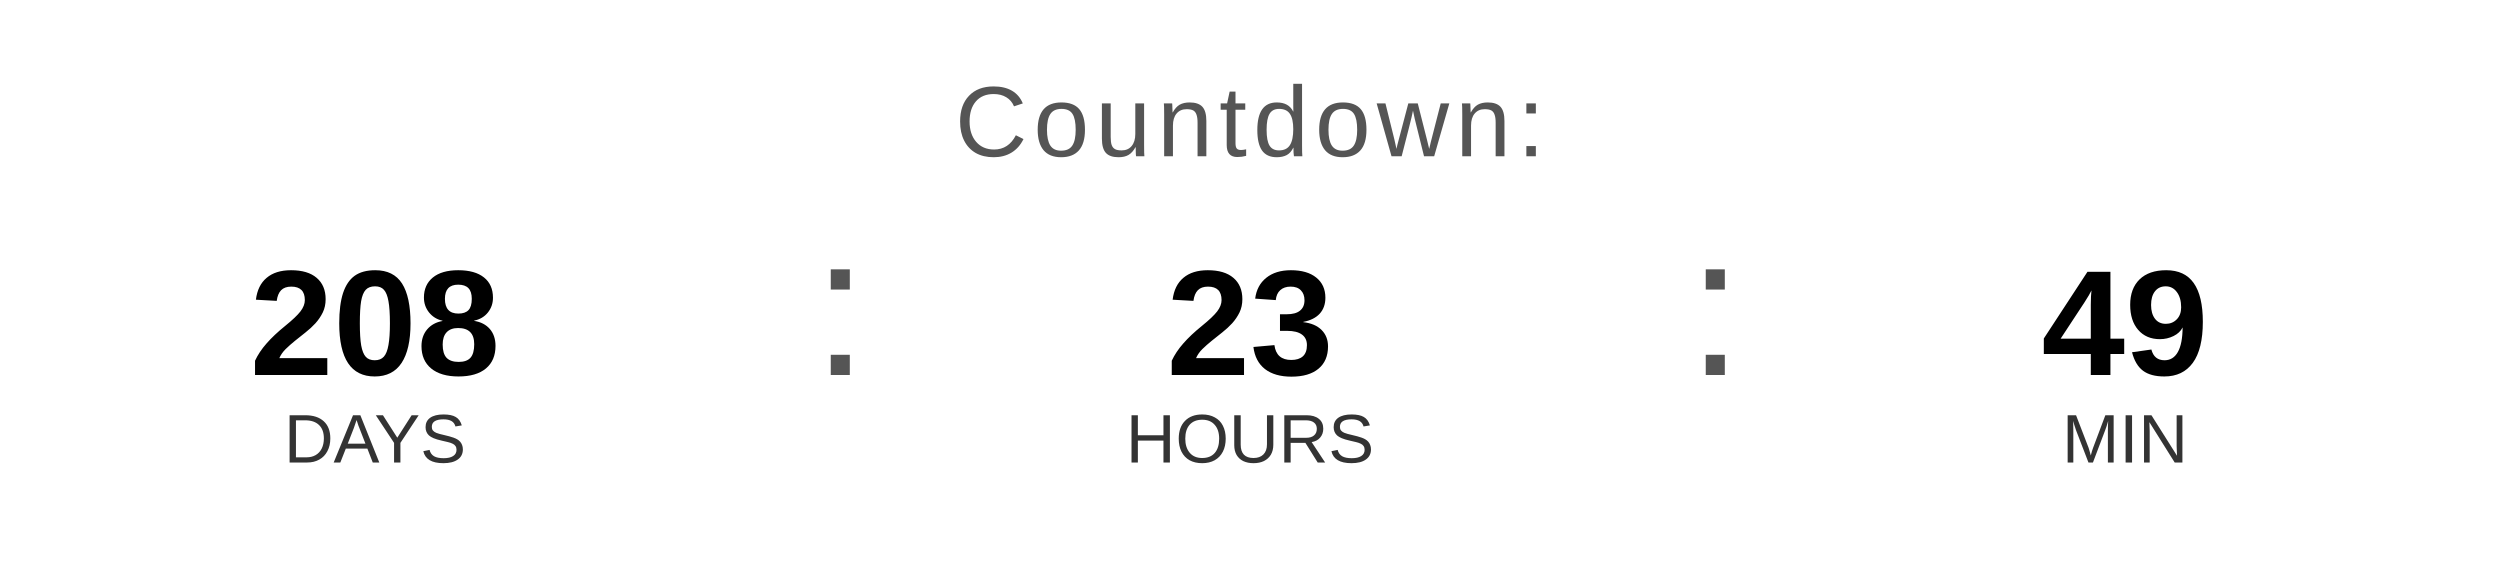
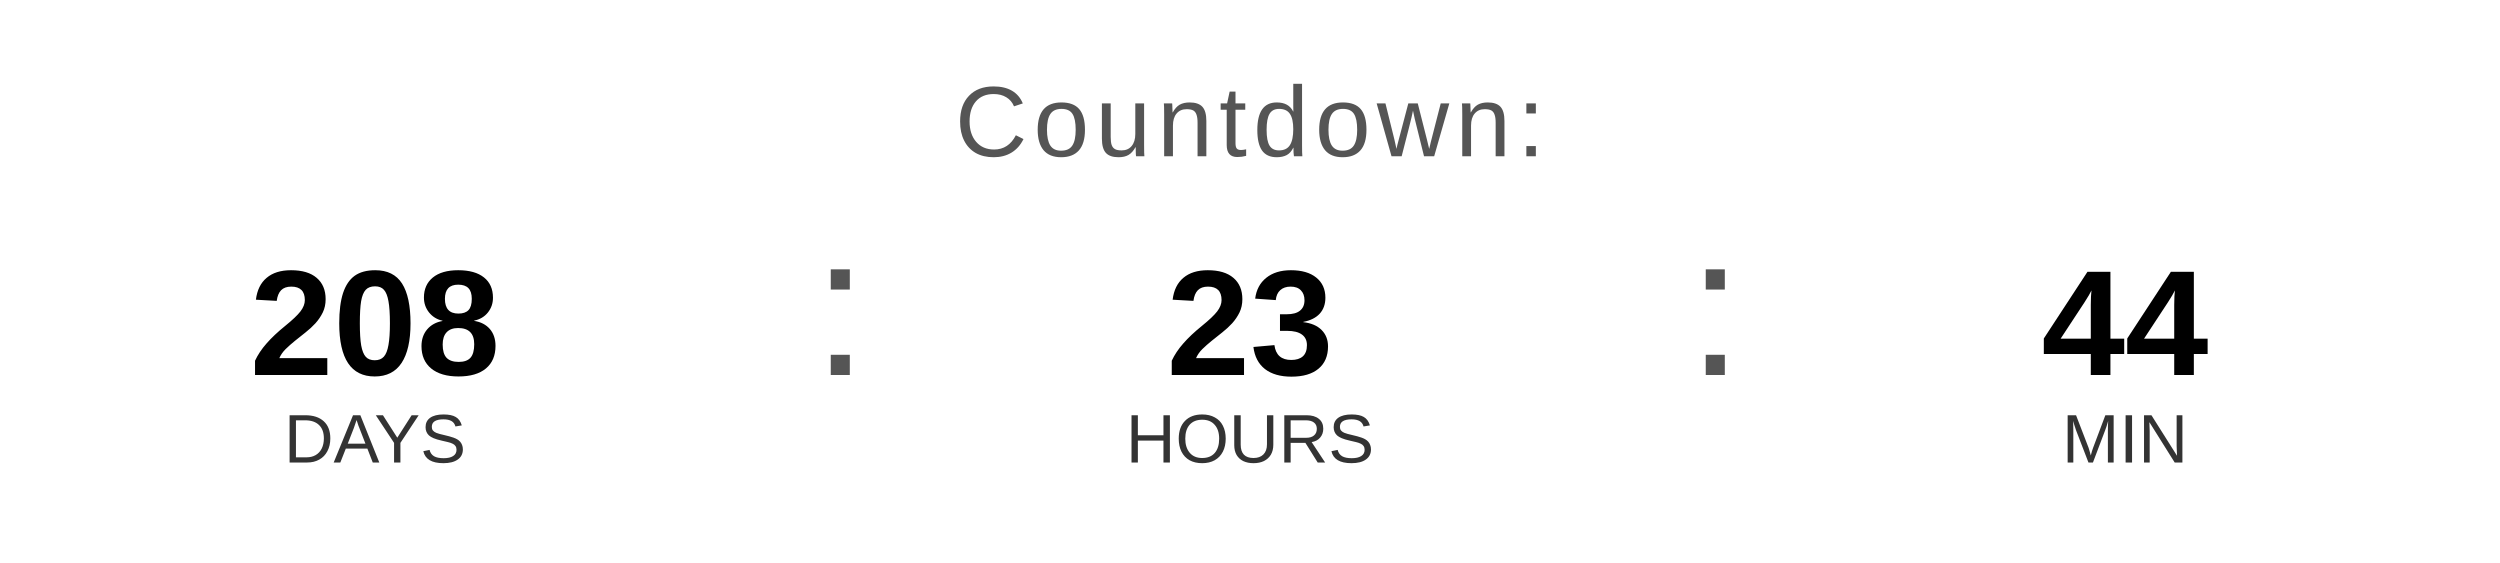
<svg xmlns="http://www.w3.org/2000/svg" width="400" height="90" viewBox="0 0 400 90">
  <text x="200" y="25" font-family="Arial, Helvetica, sans-serif" font-size="16" fill="#555555" text-anchor="middle" letter-spacing="1">
    Countdown:
  </text>
  <text x="60" y="60" font-family="Arial, Helvetica, sans-serif" font-size="24" font-weight="bold" fill="#000000" text-anchor="middle">208</text>
  <text x="60" y="74" font-family="Arial, Helvetica, sans-serif" font-size="11" fill="#333333" text-anchor="middle">DAYS</text>
  <text x="130" y="60" font-family="Arial, sans-serif" font-size="32" fill="#555555">:</text>
  <text x="200" y="60" font-family="Arial, Helvetica, sans-serif" font-size="24" font-weight="bold" fill="#000000" text-anchor="middle">23</text>
  <text x="200" y="74" font-family="Arial, Helvetica, sans-serif" font-size="11" fill="#333333" text-anchor="middle">HOURS</text>
  <text x="270" y="60" font-family="Arial, sans-serif" font-size="32" fill="#555555">:</text>
-   <text x="340" y="60" font-family="Arial, Helvetica, sans-serif" font-size="24" font-weight="bold" fill="#000000" text-anchor="middle">49</text>
+   <text x="340" y="60" font-family="Arial, Helvetica, sans-serif" font-size="24" font-weight="bold" fill="#000000" text-anchor="middle">44</text>
  <text x="340" y="74" font-family="Arial, Helvetica, sans-serif" font-size="11" fill="#333333" text-anchor="middle">MIN</text>
</svg>
